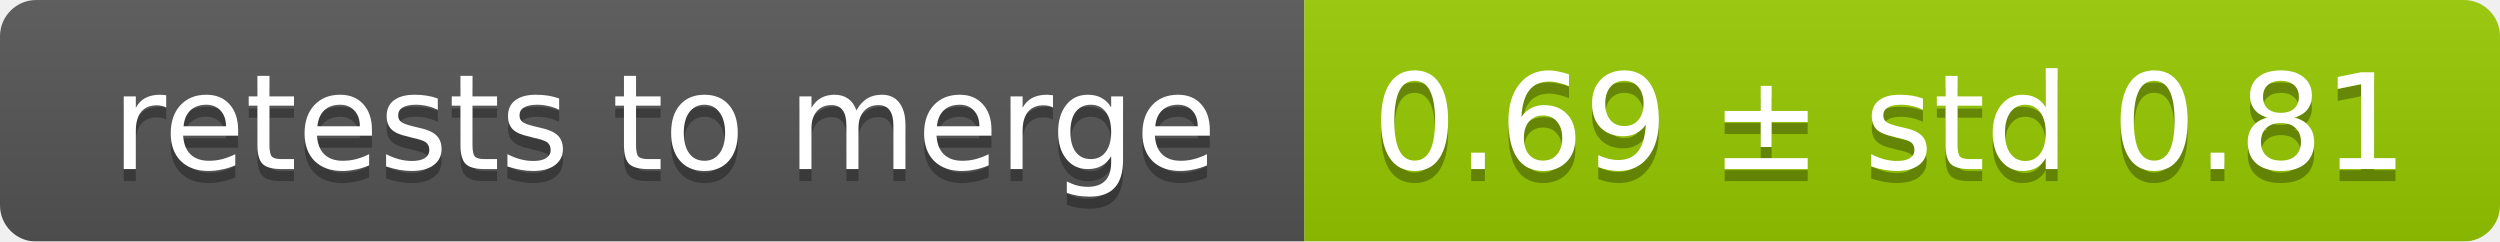
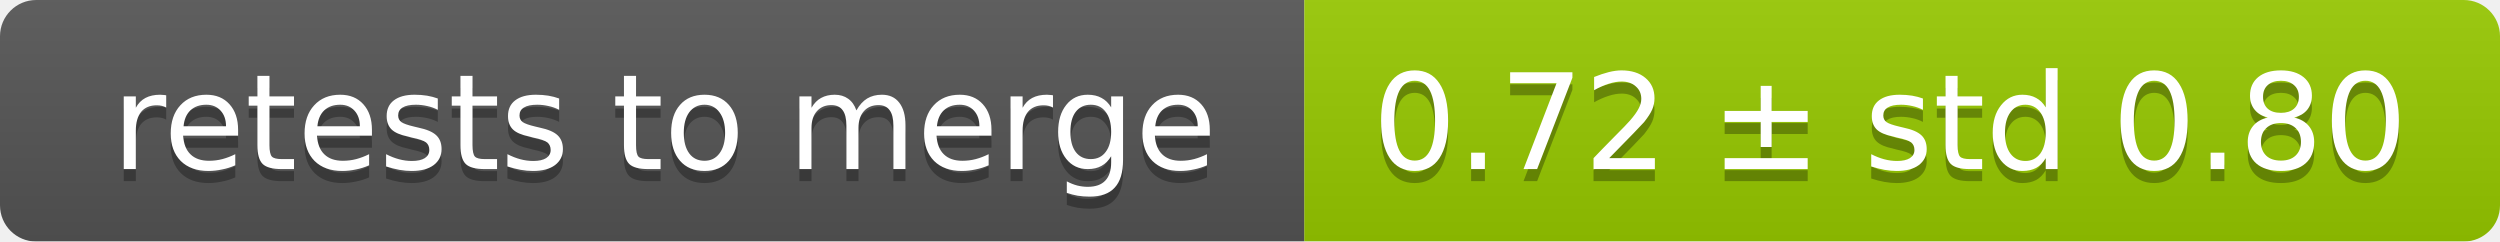
<svg xmlns="http://www.w3.org/2000/svg" width="207" height="20">
  <linearGradient id="smooth" x2="0" y2="100%">
    <stop offset="0" stop-color="#bbb" stop-opacity=".1" />
    <stop offset="1" stop-opacity=".1" />
  </linearGradient>
  <mask id="round">
    <rect width="207" height="20" rx="3" fill="#fff" />
  </mask>
  <g mask="url(#round)">
    <rect width="108" height="20" fill="#555" />
    <rect x="108" width="99" height="20" fill="#97ca00" />
    <rect width="207" height="20" fill="url(#smooth)" />
  </g>
  <g fill="#fff" text-anchor="middle" font-family="DejaVu Sans,Verdana,Geneva,sans-serif" font-size="11">
    <text x="55" y="15" fill="#010101" fill-opacity=".3">retests to merge</text>
    <text x="55" y="14">retests to merge</text>
-     <text x="156.5" y="15" fill="#010101" fill-opacity=".3">0.69 ± std 0.81</text>
-     <text x="156.5" y="14">0.69 ± std 0.81</text>
+     <text x="156.5" y="15" fill="#010101" fill-opacity=".3">0.72 ± std 0.80</text>
+     <text x="156.5" y="14">0.72 ± std 0.80</text>
  </g>
</svg>
